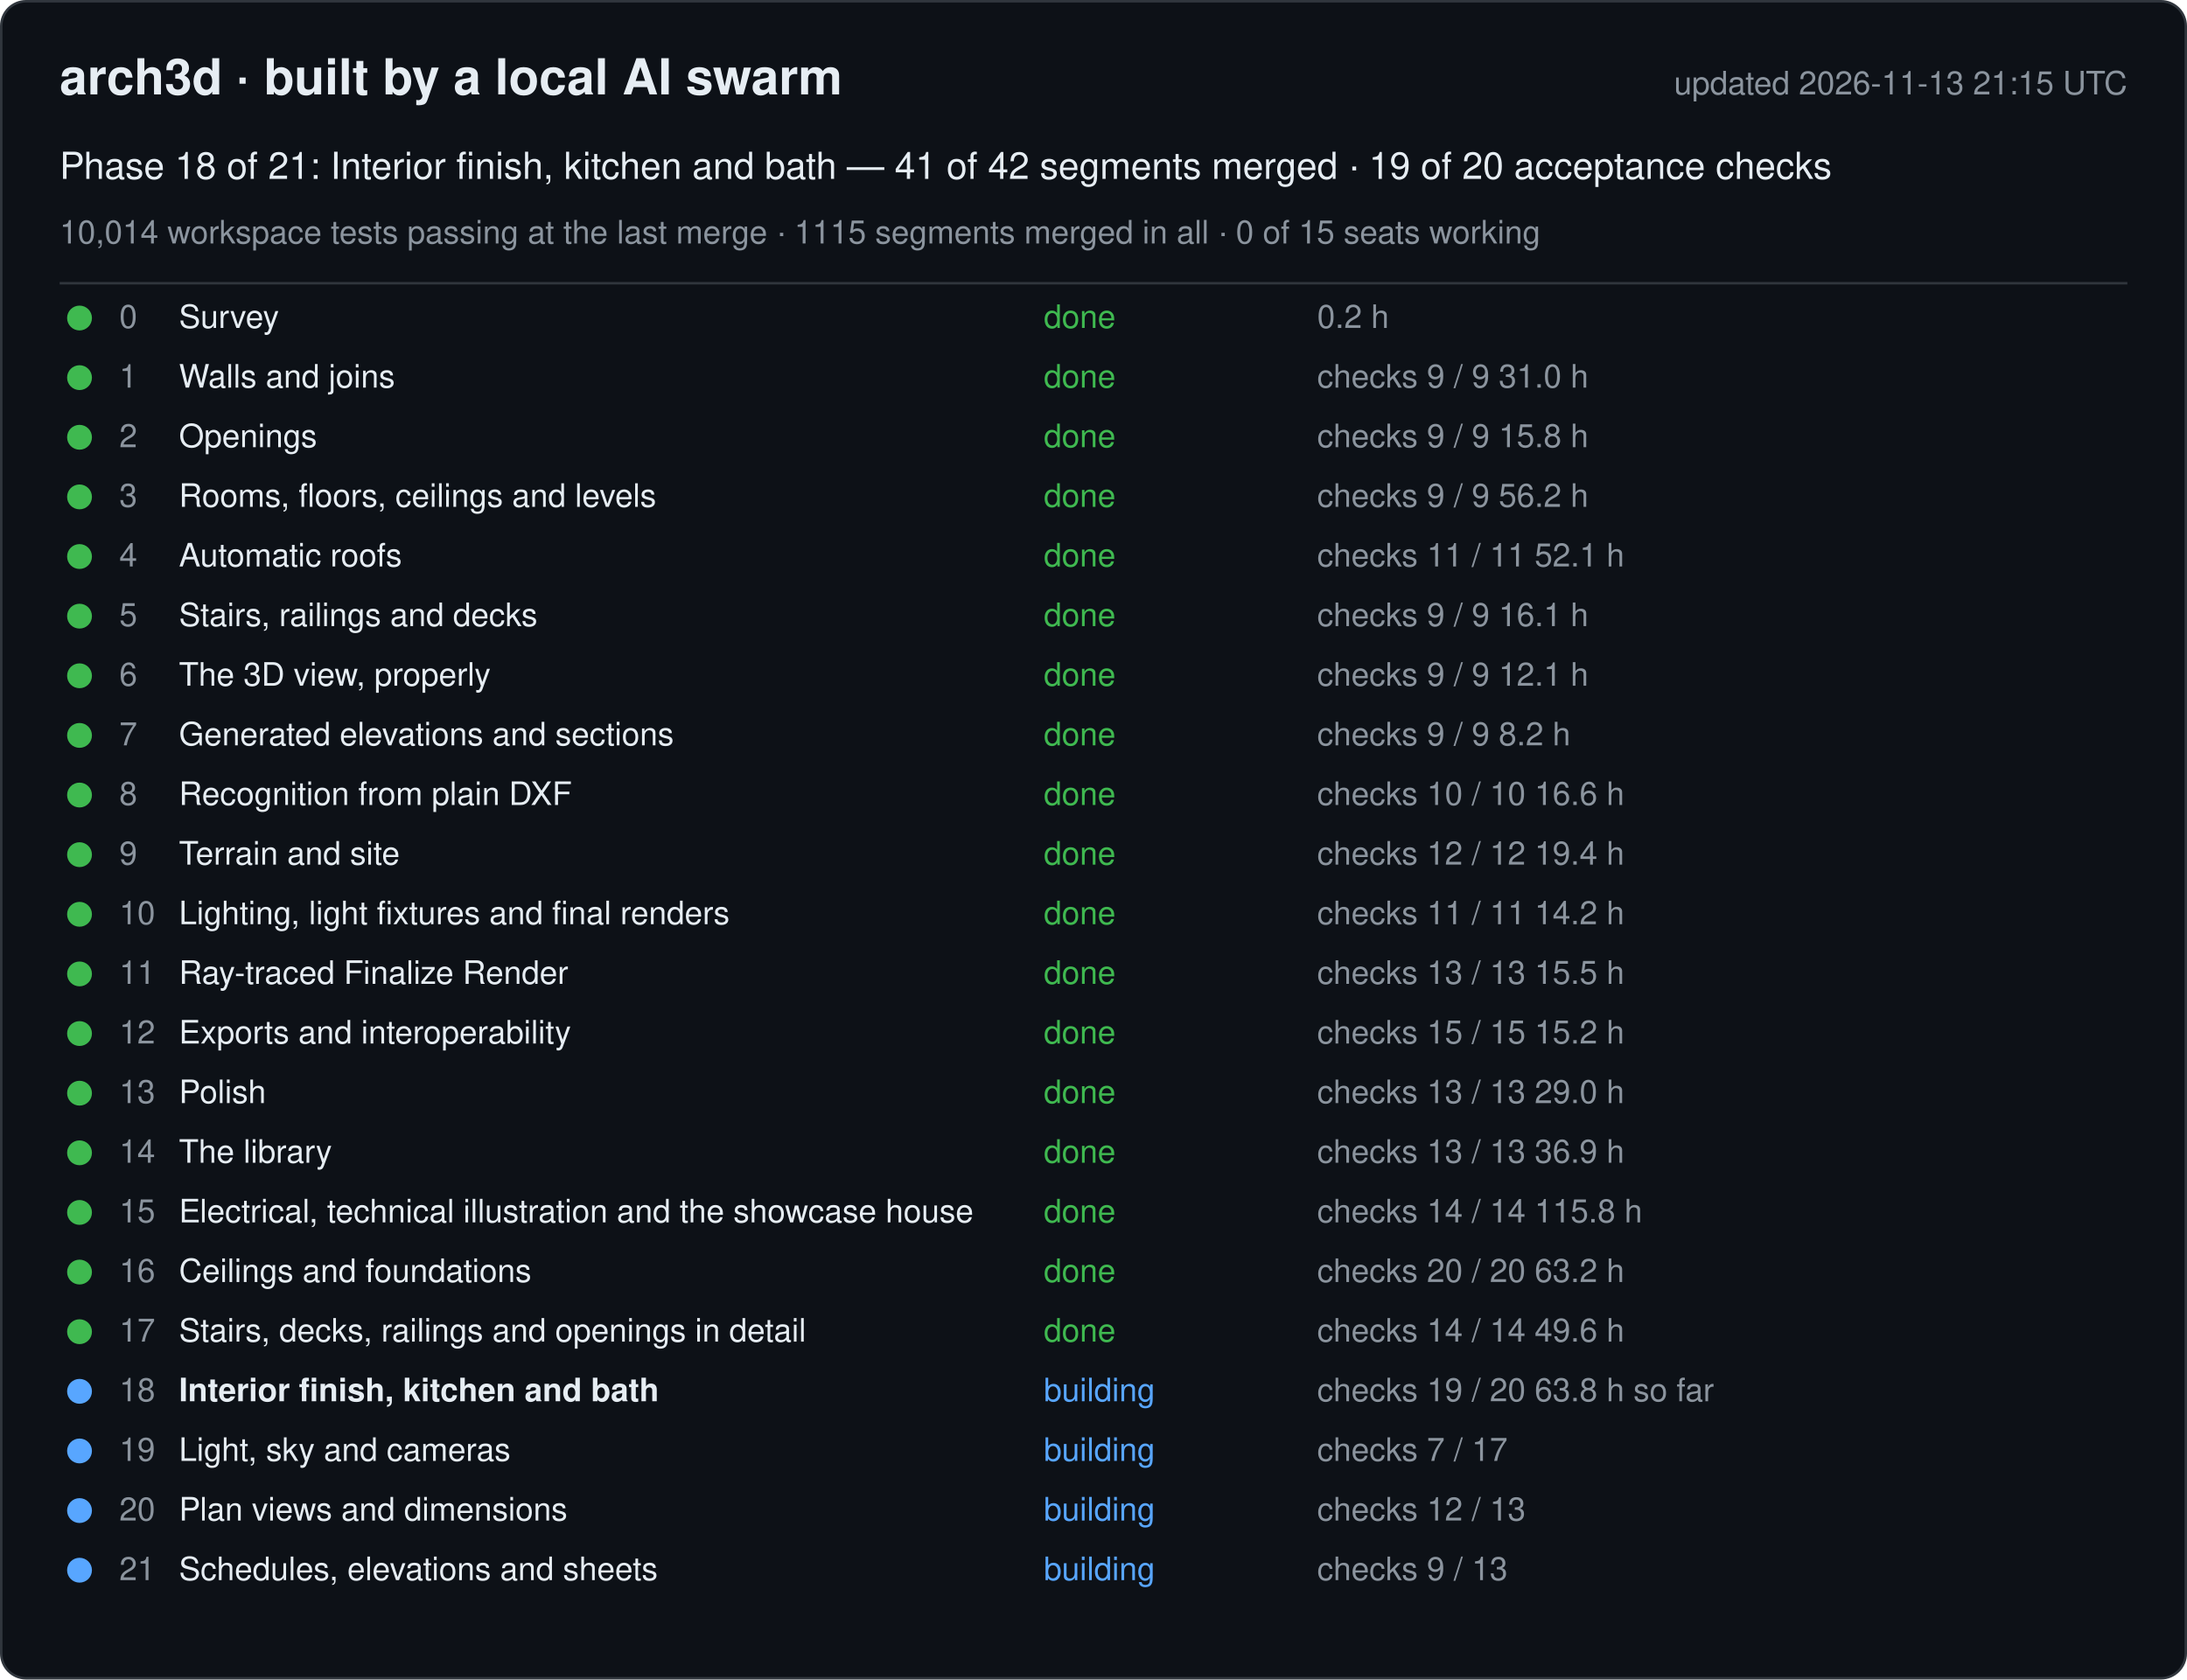
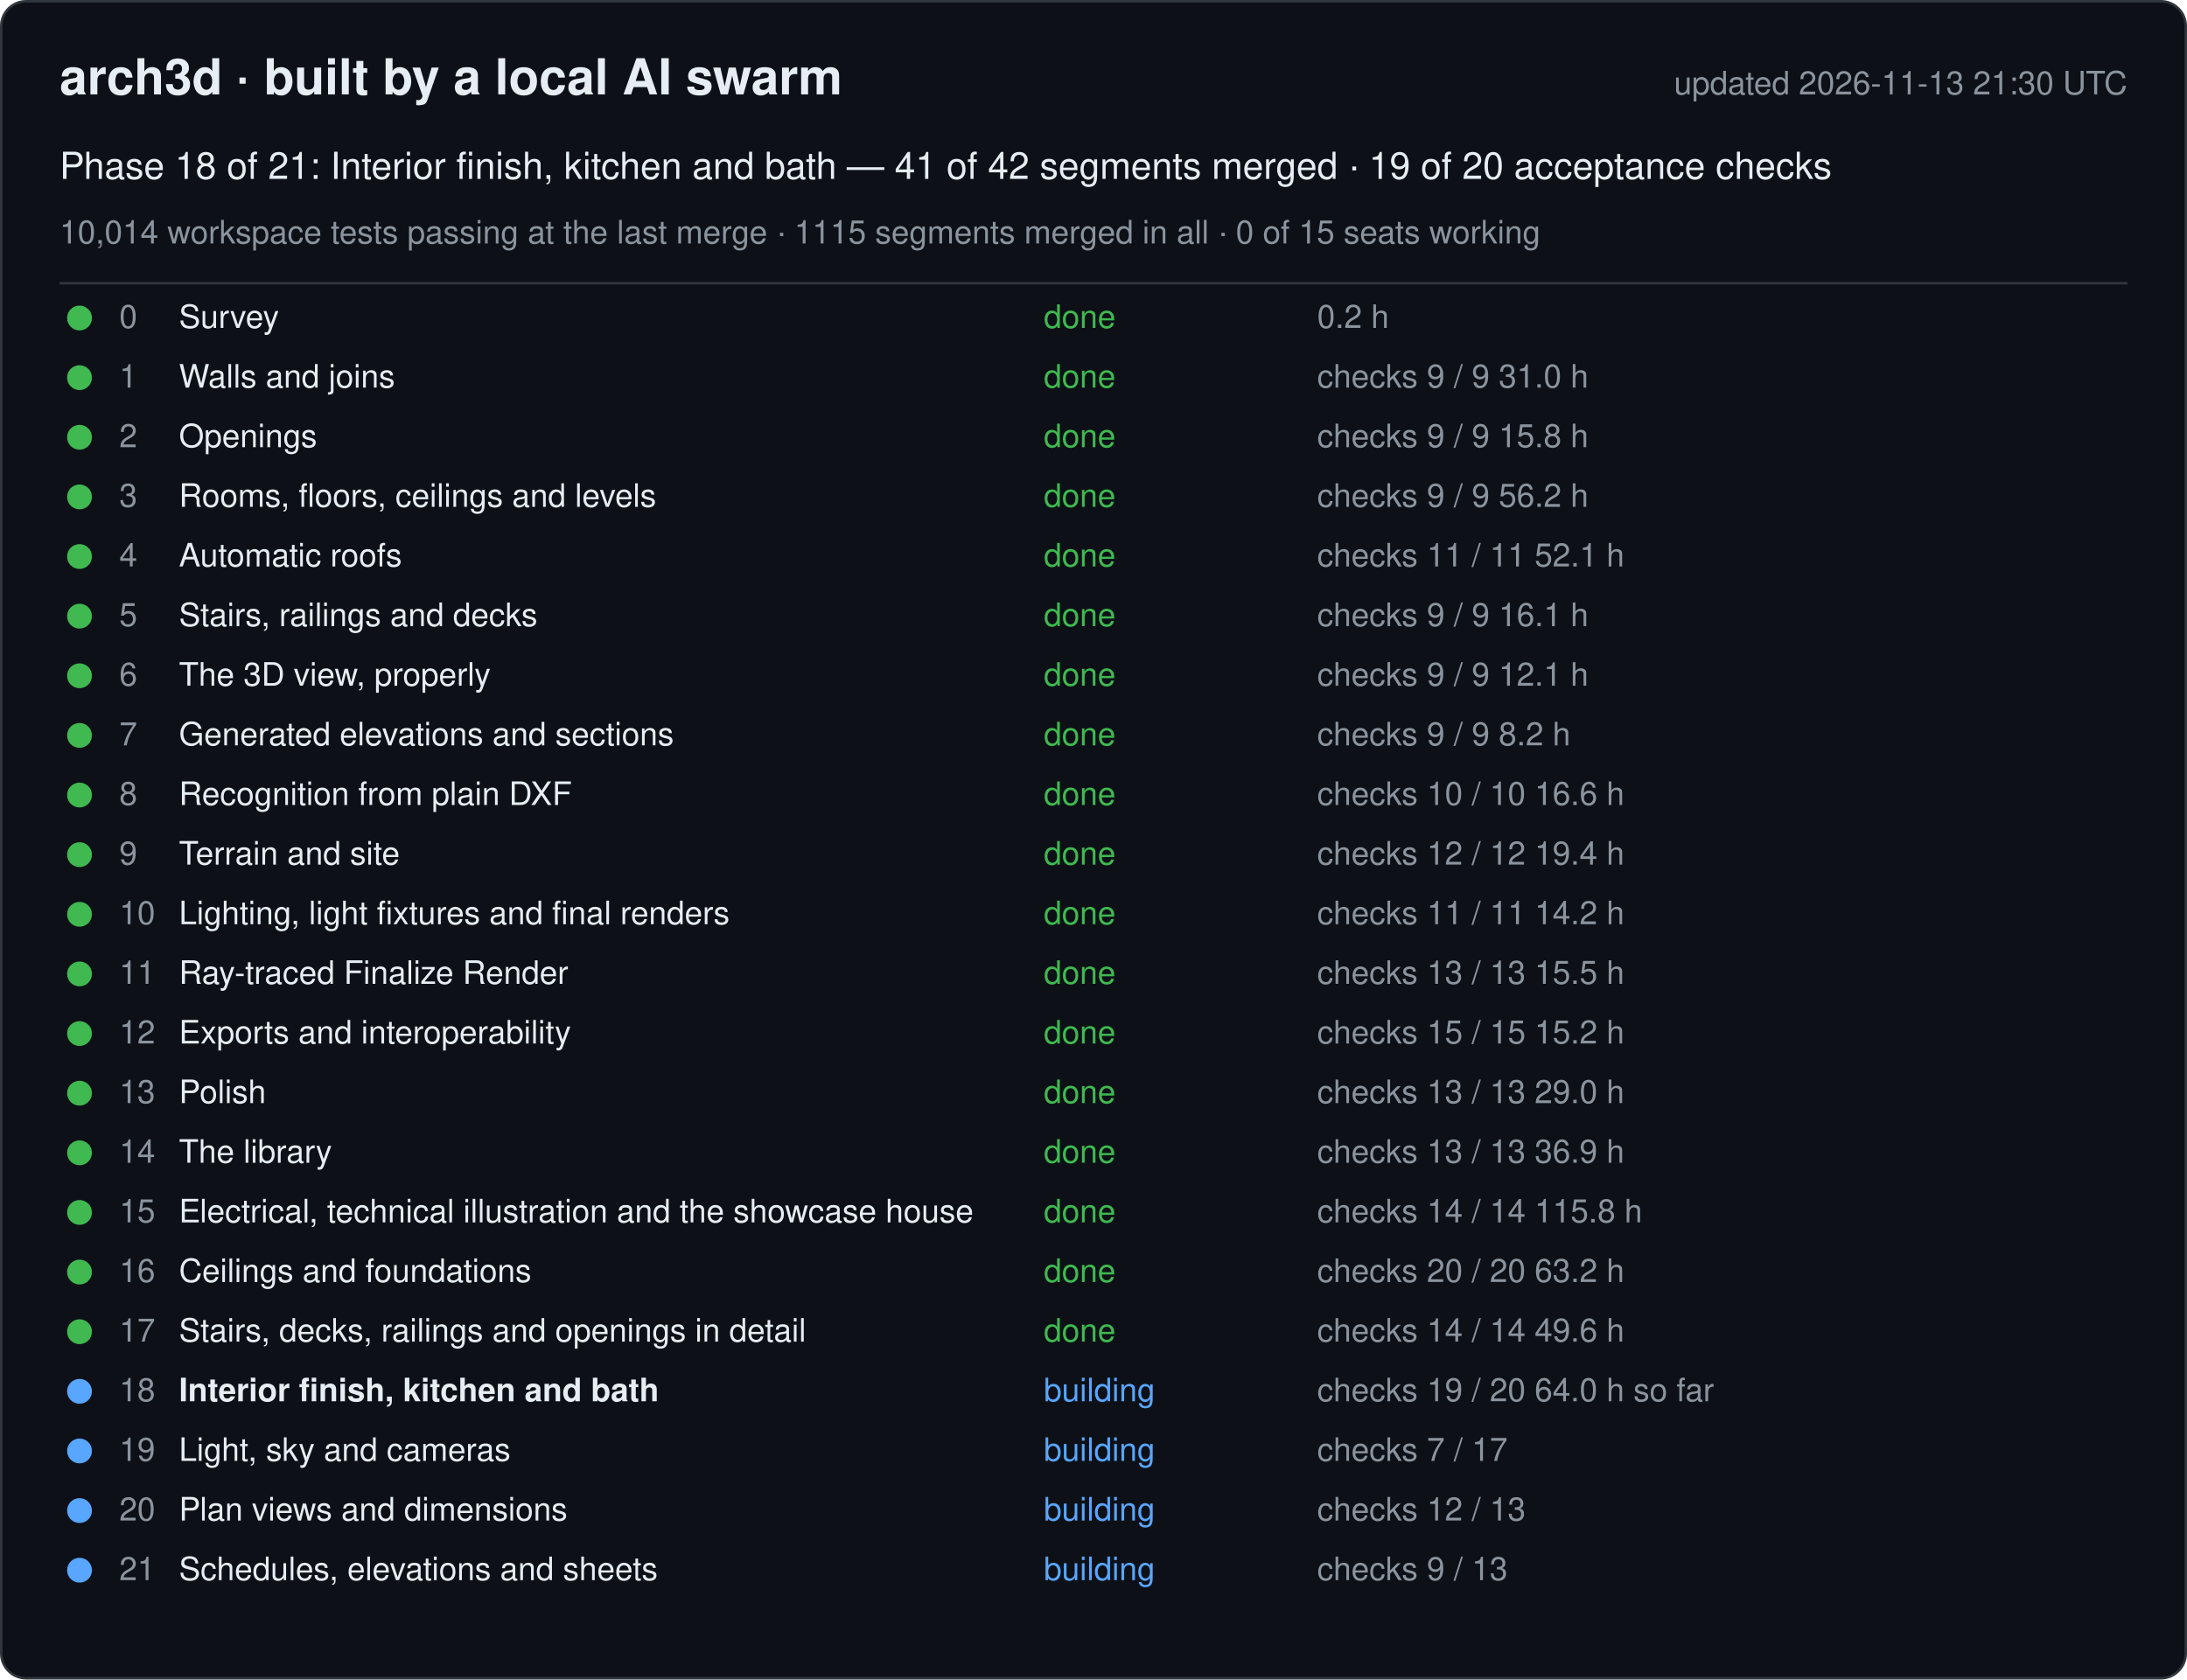
<svg xmlns="http://www.w3.org/2000/svg" width="880" height="676" viewBox="0 0 880 676" font-family="-apple-system, Segoe UI, Helvetica, Arial, sans-serif">
  <rect x="0.5" y="0.5" width="879" height="675" rx="10" fill="#0d1117" stroke="#30363d" />
  <text x="24" y="38" font-size="20" font-weight="600" fill="#e6edf3">arch3d · built by a local AI swarm</text>
-   <text x="856" y="38" font-size="13" fill="#8b949e" text-anchor="end">updated 2026-11-13 21:15 UTC</text>
+   <text x="856" y="38" font-size="13" fill="#8b949e" text-anchor="end">updated 2026-11-13 21:30 UTC</text>
  <text x="24" y="72" font-size="15" fill="#e6edf3">Phase 18 of 21: Interior finish, kitchen and bath — 41 of 42 segments merged · 19 of 20 acceptance checks</text>
  <text x="24" y="98" font-size="13" fill="#8b949e">10,014 workspace tests passing at the last merge · 1115 segments merged in all · 0 of 15 seats working</text>
  <line x1="24" y1="114" x2="856" y2="114" stroke="#30363d" />
  <g data-phase="0">
    <circle cx="32" cy="128" r="5" fill="#3fb950" />
    <text x="48" y="132" font-size="13" fill="#8b949e">0</text>
    <text x="72" y="132" font-size="13" fill="#e6edf3">Survey</text>
    <text x="420" y="132" font-size="13" fill="#3fb950">done</text>
    <text x="530" y="132" font-size="13" fill="#8b949e">0.2 h</text>
  </g>
  <g data-phase="1">
    <circle cx="32" cy="152" r="5" fill="#3fb950" />
    <text x="48" y="156" font-size="13" fill="#8b949e">1</text>
    <text x="72" y="156" font-size="13" fill="#e6edf3">Walls and joins</text>
    <text x="420" y="156" font-size="13" fill="#3fb950">done</text>
    <text x="530" y="156" font-size="13" fill="#8b949e">checks 9 / 9   31.0 h</text>
  </g>
  <g data-phase="2">
    <circle cx="32" cy="176" r="5" fill="#3fb950" />
    <text x="48" y="180" font-size="13" fill="#8b949e">2</text>
    <text x="72" y="180" font-size="13" fill="#e6edf3">Openings</text>
    <text x="420" y="180" font-size="13" fill="#3fb950">done</text>
    <text x="530" y="180" font-size="13" fill="#8b949e">checks 9 / 9   15.8 h</text>
  </g>
  <g data-phase="3">
    <circle cx="32" cy="200" r="5" fill="#3fb950" />
    <text x="48" y="204" font-size="13" fill="#8b949e">3</text>
    <text x="72" y="204" font-size="13" fill="#e6edf3">Rooms, floors, ceilings and levels</text>
    <text x="420" y="204" font-size="13" fill="#3fb950">done</text>
    <text x="530" y="204" font-size="13" fill="#8b949e">checks 9 / 9   56.2 h</text>
  </g>
  <g data-phase="4">
    <circle cx="32" cy="224" r="5" fill="#3fb950" />
    <text x="48" y="228" font-size="13" fill="#8b949e">4</text>
    <text x="72" y="228" font-size="13" fill="#e6edf3">Automatic roofs</text>
    <text x="420" y="228" font-size="13" fill="#3fb950">done</text>
    <text x="530" y="228" font-size="13" fill="#8b949e">checks 11 / 11   52.1 h</text>
  </g>
  <g data-phase="5">
    <circle cx="32" cy="248" r="5" fill="#3fb950" />
    <text x="48" y="252" font-size="13" fill="#8b949e">5</text>
    <text x="72" y="252" font-size="13" fill="#e6edf3">Stairs, railings and decks</text>
    <text x="420" y="252" font-size="13" fill="#3fb950">done</text>
    <text x="530" y="252" font-size="13" fill="#8b949e">checks 9 / 9   16.1 h</text>
  </g>
  <g data-phase="6">
    <circle cx="32" cy="272" r="5" fill="#3fb950" />
    <text x="48" y="276" font-size="13" fill="#8b949e">6</text>
    <text x="72" y="276" font-size="13" fill="#e6edf3">The 3D view, properly</text>
    <text x="420" y="276" font-size="13" fill="#3fb950">done</text>
    <text x="530" y="276" font-size="13" fill="#8b949e">checks 9 / 9   12.1 h</text>
  </g>
  <g data-phase="7">
    <circle cx="32" cy="296" r="5" fill="#3fb950" />
    <text x="48" y="300" font-size="13" fill="#8b949e">7</text>
    <text x="72" y="300" font-size="13" fill="#e6edf3">Generated elevations and sections</text>
    <text x="420" y="300" font-size="13" fill="#3fb950">done</text>
    <text x="530" y="300" font-size="13" fill="#8b949e">checks 9 / 9   8.2 h</text>
  </g>
  <g data-phase="8">
    <circle cx="32" cy="320" r="5" fill="#3fb950" />
    <text x="48" y="324" font-size="13" fill="#8b949e">8</text>
    <text x="72" y="324" font-size="13" fill="#e6edf3">Recognition from plain DXF</text>
    <text x="420" y="324" font-size="13" fill="#3fb950">done</text>
    <text x="530" y="324" font-size="13" fill="#8b949e">checks 10 / 10   16.6 h</text>
  </g>
  <g data-phase="9">
    <circle cx="32" cy="344" r="5" fill="#3fb950" />
    <text x="48" y="348" font-size="13" fill="#8b949e">9</text>
    <text x="72" y="348" font-size="13" fill="#e6edf3">Terrain and site</text>
    <text x="420" y="348" font-size="13" fill="#3fb950">done</text>
    <text x="530" y="348" font-size="13" fill="#8b949e">checks 12 / 12   19.4 h</text>
  </g>
  <g data-phase="10">
    <circle cx="32" cy="368" r="5" fill="#3fb950" />
    <text x="48" y="372" font-size="13" fill="#8b949e">10</text>
    <text x="72" y="372" font-size="13" fill="#e6edf3">Lighting, light fixtures and final renders</text>
    <text x="420" y="372" font-size="13" fill="#3fb950">done</text>
    <text x="530" y="372" font-size="13" fill="#8b949e">checks 11 / 11   14.2 h</text>
  </g>
  <g data-phase="11">
    <circle cx="32" cy="392" r="5" fill="#3fb950" />
    <text x="48" y="396" font-size="13" fill="#8b949e">11</text>
    <text x="72" y="396" font-size="13" fill="#e6edf3">Ray-traced Finalize Render</text>
    <text x="420" y="396" font-size="13" fill="#3fb950">done</text>
    <text x="530" y="396" font-size="13" fill="#8b949e">checks 13 / 13   15.5 h</text>
  </g>
  <g data-phase="12">
    <circle cx="32" cy="416" r="5" fill="#3fb950" />
    <text x="48" y="420" font-size="13" fill="#8b949e">12</text>
    <text x="72" y="420" font-size="13" fill="#e6edf3">Exports and interoperability</text>
    <text x="420" y="420" font-size="13" fill="#3fb950">done</text>
    <text x="530" y="420" font-size="13" fill="#8b949e">checks 15 / 15   15.2 h</text>
  </g>
  <g data-phase="13">
    <circle cx="32" cy="440" r="5" fill="#3fb950" />
    <text x="48" y="444" font-size="13" fill="#8b949e">13</text>
    <text x="72" y="444" font-size="13" fill="#e6edf3">Polish</text>
    <text x="420" y="444" font-size="13" fill="#3fb950">done</text>
    <text x="530" y="444" font-size="13" fill="#8b949e">checks 13 / 13   29.0 h</text>
  </g>
  <g data-phase="14">
    <circle cx="32" cy="464" r="5" fill="#3fb950" />
    <text x="48" y="468" font-size="13" fill="#8b949e">14</text>
    <text x="72" y="468" font-size="13" fill="#e6edf3">The library</text>
    <text x="420" y="468" font-size="13" fill="#3fb950">done</text>
    <text x="530" y="468" font-size="13" fill="#8b949e">checks 13 / 13   36.9 h</text>
  </g>
  <g data-phase="15">
    <circle cx="32" cy="488" r="5" fill="#3fb950" />
    <text x="48" y="492" font-size="13" fill="#8b949e">15</text>
    <text x="72" y="492" font-size="13" fill="#e6edf3">Electrical, technical illustration and the showcase house</text>
    <text x="420" y="492" font-size="13" fill="#3fb950">done</text>
    <text x="530" y="492" font-size="13" fill="#8b949e">checks 14 / 14   115.8 h</text>
  </g>
  <g data-phase="16">
    <circle cx="32" cy="512" r="5" fill="#3fb950" />
    <text x="48" y="516" font-size="13" fill="#8b949e">16</text>
    <text x="72" y="516" font-size="13" fill="#e6edf3">Ceilings and foundations</text>
    <text x="420" y="516" font-size="13" fill="#3fb950">done</text>
    <text x="530" y="516" font-size="13" fill="#8b949e">checks 20 / 20   63.2 h</text>
  </g>
  <g data-phase="17">
    <circle cx="32" cy="536" r="5" fill="#3fb950" />
    <text x="48" y="540" font-size="13" fill="#8b949e">17</text>
    <text x="72" y="540" font-size="13" fill="#e6edf3">Stairs, decks, railings and openings in detail</text>
    <text x="420" y="540" font-size="13" fill="#3fb950">done</text>
    <text x="530" y="540" font-size="13" fill="#8b949e">checks 14 / 14   49.6 h</text>
  </g>
  <g data-phase="18">
    <circle cx="32" cy="560" r="5" fill="#58a6ff" />
    <text x="48" y="564" font-size="13" fill="#8b949e">18</text>
    <text x="72" y="564" font-size="13" fill="#e6edf3" font-weight="600">Interior finish, kitchen and bath</text>
    <text x="420" y="564" font-size="13" fill="#58a6ff">building</text>
-     <text x="530" y="564" font-size="13" fill="#8b949e">checks 19 / 20   63.8 h so far</text>
+     <text x="530" y="564" font-size="13" fill="#8b949e">checks 19 / 20   64.0 h so far</text>
  </g>
  <g data-phase="19">
    <circle cx="32" cy="584" r="5" fill="#58a6ff" />
    <text x="48" y="588" font-size="13" fill="#8b949e">19</text>
    <text x="72" y="588" font-size="13" fill="#e6edf3">Light, sky and cameras</text>
    <text x="420" y="588" font-size="13" fill="#58a6ff">building</text>
    <text x="530" y="588" font-size="13" fill="#8b949e">checks 7 / 17</text>
  </g>
  <g data-phase="20">
    <circle cx="32" cy="608" r="5" fill="#58a6ff" />
    <text x="48" y="612" font-size="13" fill="#8b949e">20</text>
    <text x="72" y="612" font-size="13" fill="#e6edf3">Plan views and dimensions</text>
    <text x="420" y="612" font-size="13" fill="#58a6ff">building</text>
    <text x="530" y="612" font-size="13" fill="#8b949e">checks 12 / 13</text>
  </g>
  <g data-phase="21">
    <circle cx="32" cy="632" r="5" fill="#58a6ff" />
    <text x="48" y="636" font-size="13" fill="#8b949e">21</text>
    <text x="72" y="636" font-size="13" fill="#e6edf3">Schedules, elevations and sheets</text>
    <text x="420" y="636" font-size="13" fill="#58a6ff">building</text>
    <text x="530" y="636" font-size="13" fill="#8b949e">checks 9 / 13</text>
  </g>
</svg>
